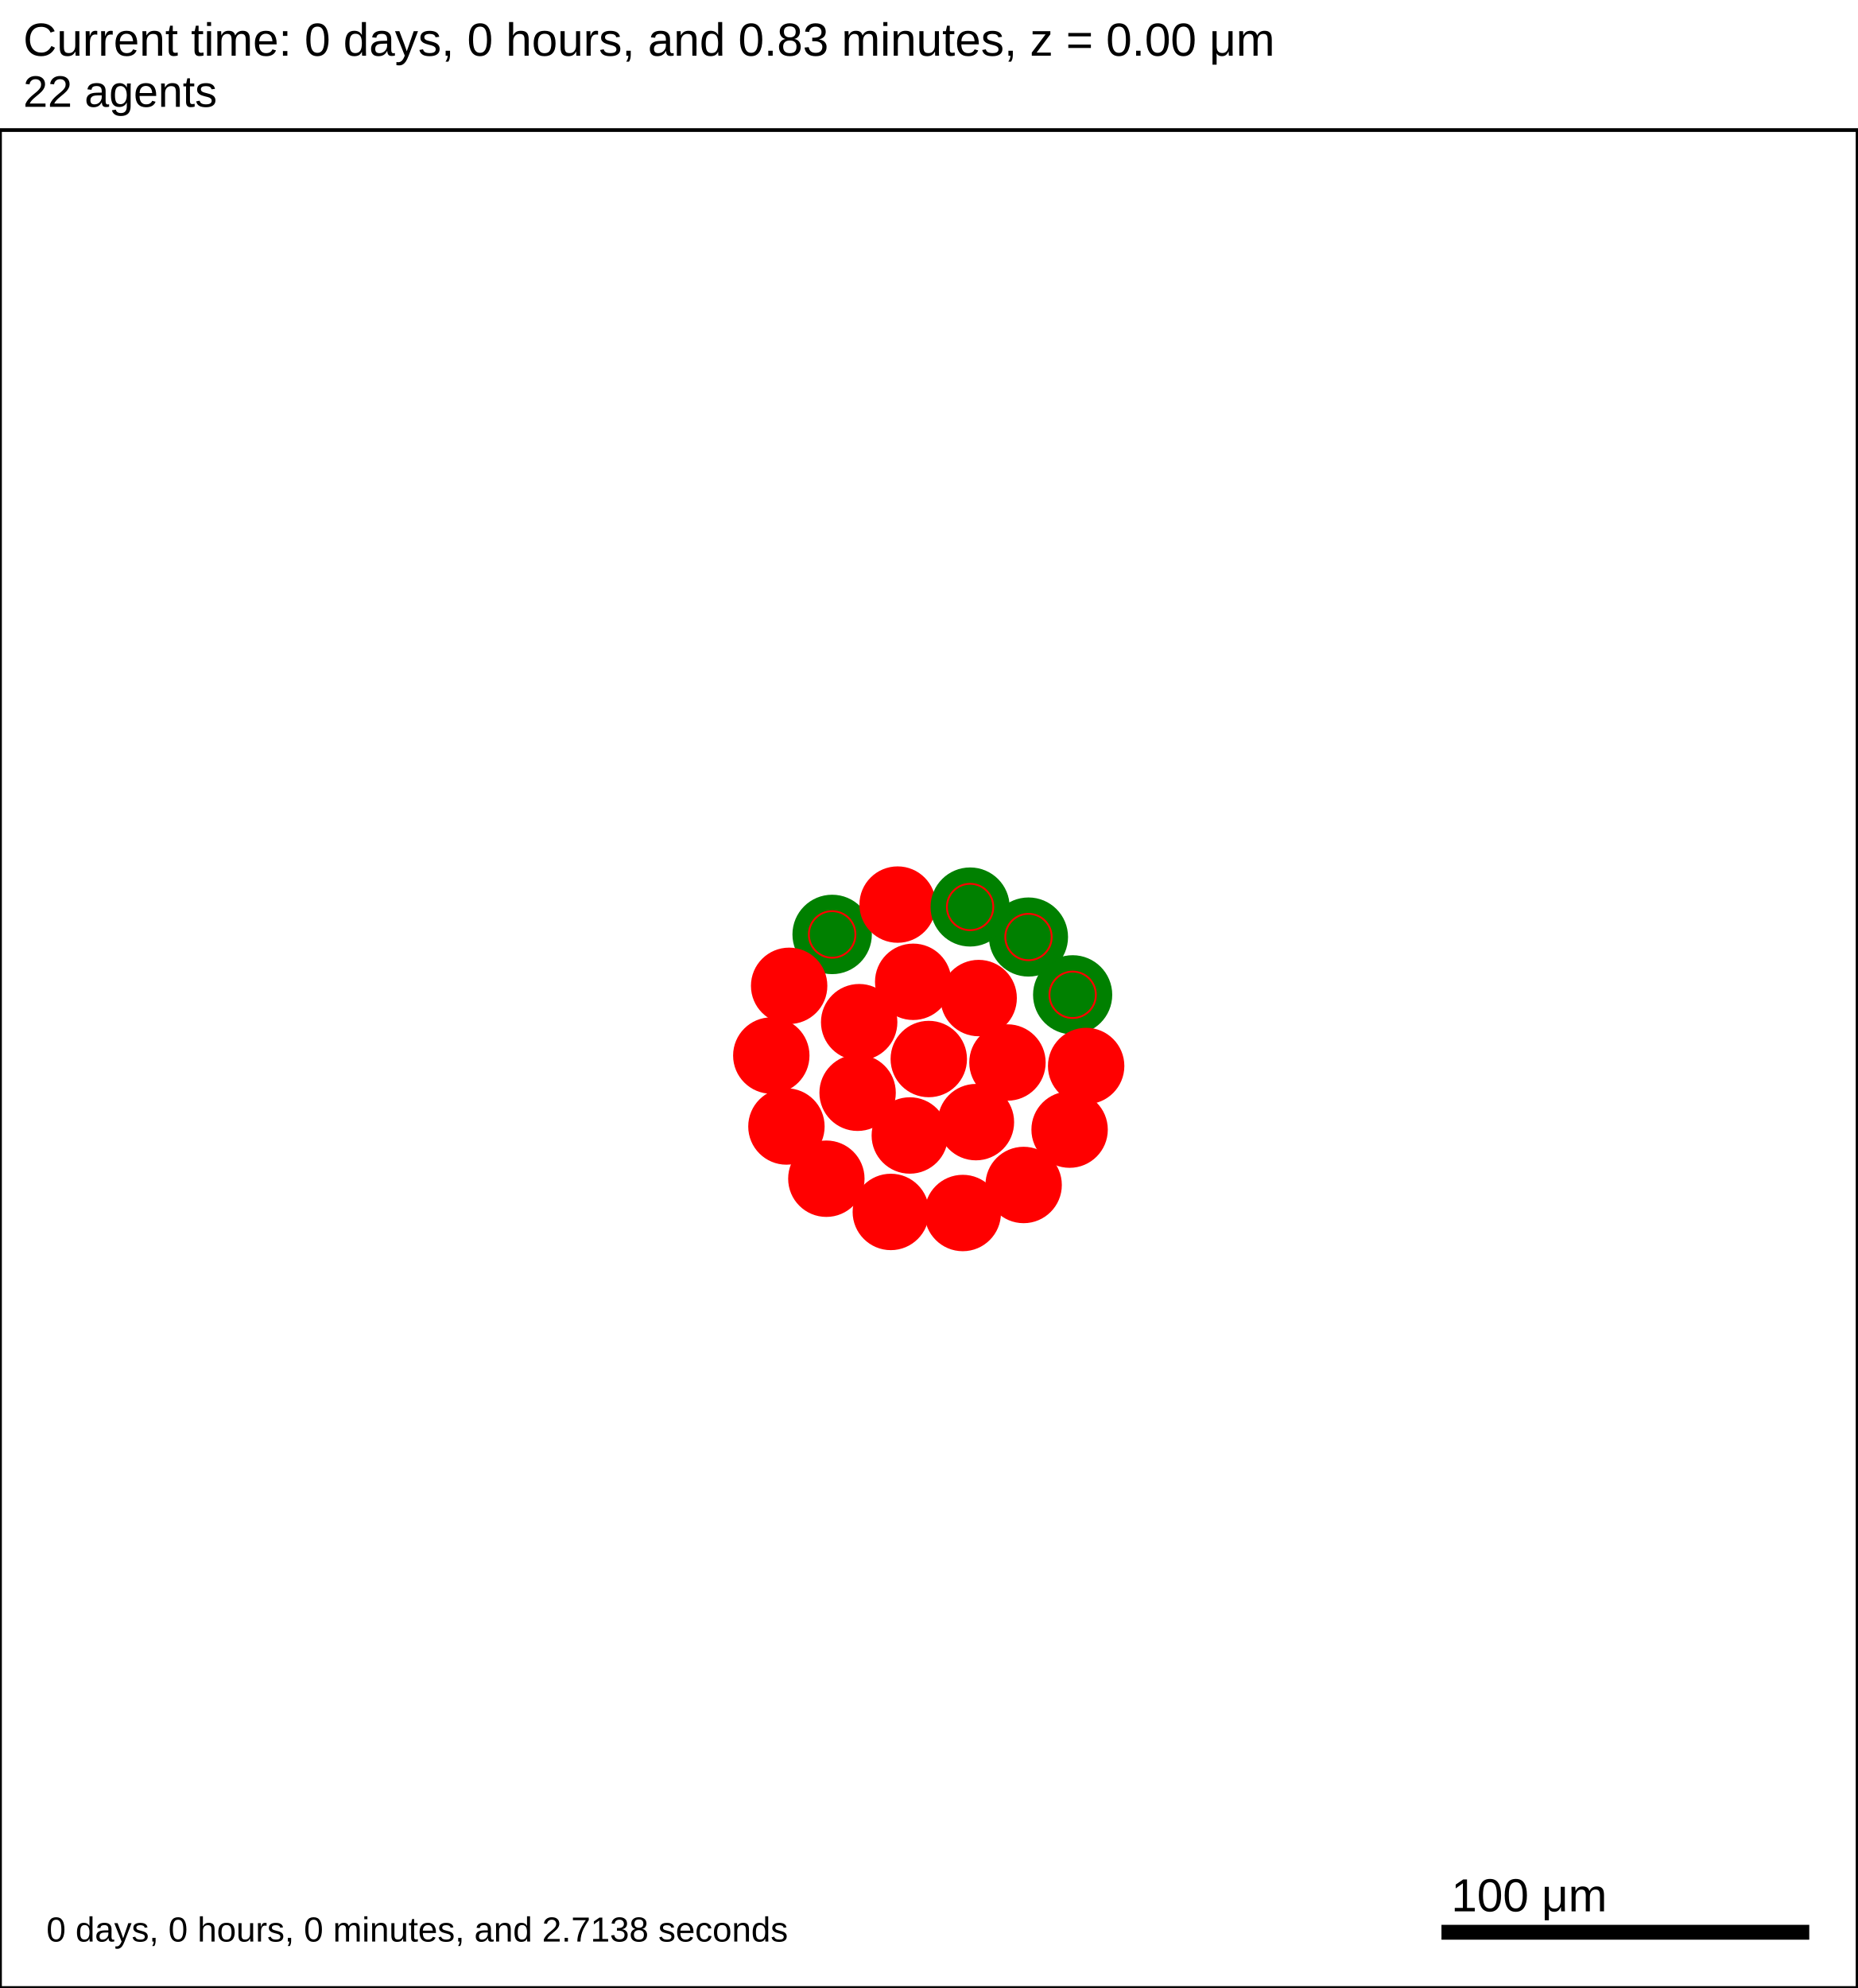
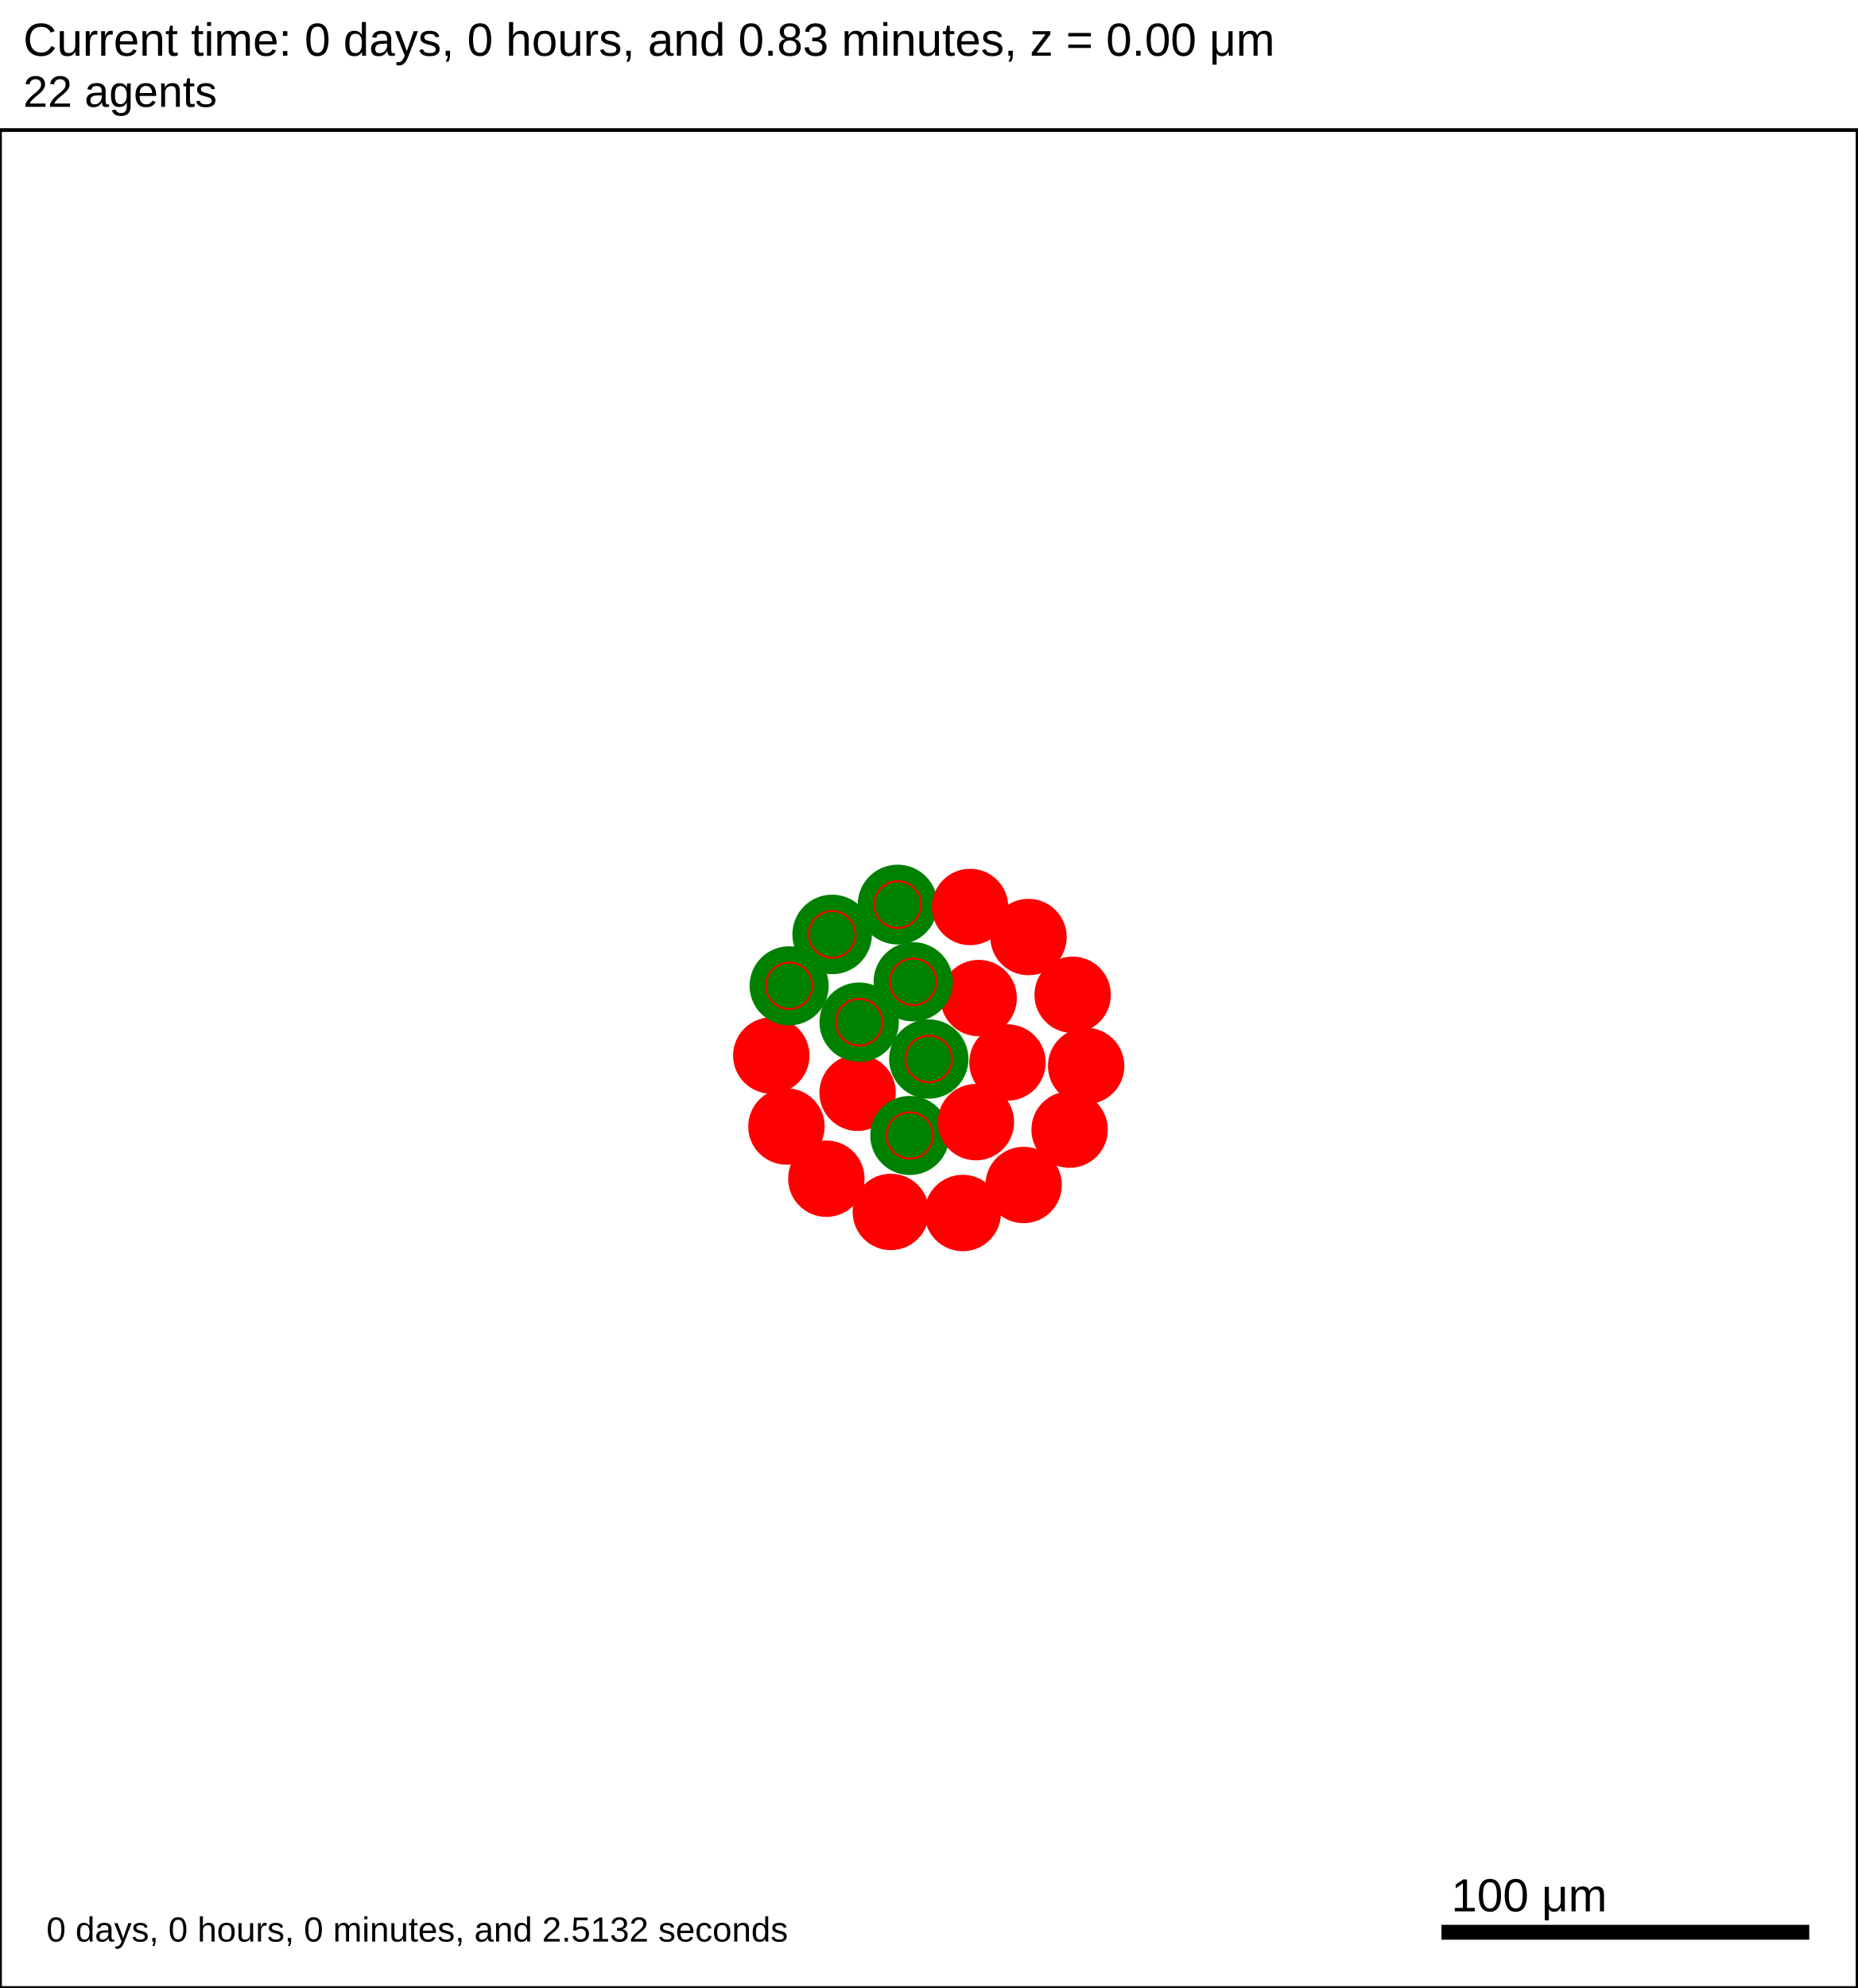
<svg xmlns="http://www.w3.org/2000/svg" version="1.1" width="500" height="535" id="svg2">
  <rect x="0" y="0" width="500" height="535" stroke-width="1" stroke="white" fill="white" />
  <text x="6.25" y="15" font-family="Arial" font-size="12.5" fill="black">
   Current time: 0 days, 0 hours, and 0.83 minutes, z = 0.00 μm
  </text>
  <text x="6.25" y="28.75" font-family="Arial" font-size="11.875" fill="black">
   22 agents
  </text>
  <g id="tissue" transform="translate(0,535) scale(1,-1)">
    <g id="ECM">
  </g>
    <g id="cells">
      <g id="cell0">
-         <circle cx="250" cy="250" r="10.032" stroke-width="0.5" stroke="red" fill="red" />
-         <circle cx="250" cy="250" r="6.024" stroke-width="0.5" stroke="red" fill="red" />
+         <circle cx="250" cy="250" r="10.424" stroke-width="0.5" stroke="green" fill="green" />
+         <circle cx="250" cy="250" r="6.259" stroke-width="0.5" stroke="red" fill="green" />
      </g>
      <g id="cell1">
        <circle cx="230.842" cy="240.923" r="10.032" stroke-width="0.5" stroke="red" fill="red" />
        <circle cx="230.842" cy="240.923" r="6.024" stroke-width="0.5" stroke="red" fill="red" />
      </g>
      <g id="cell2">
        <circle cx="263.426" cy="266.406" r="10.032" stroke-width="0.5" stroke="red" fill="red" />
        <circle cx="263.426" cy="266.406" r="6.024" stroke-width="0.5" stroke="red" fill="red" />
      </g>
      <g id="cell3">
-         <circle cx="244.892" cy="229.425" r="10.032" stroke-width="0.5" stroke="red" fill="red" />
-         <circle cx="244.892" cy="229.425" r="6.024" stroke-width="0.5" stroke="red" fill="red" />
+         <circle cx="244.892" cy="229.425" r="10.397" stroke-width="0.5" stroke="green" fill="green" />
+         <circle cx="244.892" cy="229.425" r="6.243" stroke-width="0.5" stroke="red" fill="green" />
      </g>
      <g id="cell4">
-         <circle cx="245.806" cy="270.781" r="10.032" stroke-width="0.5" stroke="red" fill="red" />
-         <circle cx="245.806" cy="270.781" r="6.024" stroke-width="0.5" stroke="red" fill="red" />
+         <circle cx="245.806" cy="270.781" r="10.412" stroke-width="0.5" stroke="green" fill="green" />
+         <circle cx="245.806" cy="270.781" r="6.252" stroke-width="0.5" stroke="red" fill="green" />
      </g>
      <g id="cell5">
        <circle cx="262.688" cy="233.016" r="10.032" stroke-width="0.5" stroke="red" fill="red" />
        <circle cx="262.688" cy="233.016" r="6.024" stroke-width="0.5" stroke="red" fill="red" />
      </g>
      <g id="cell6">
-         <circle cx="231.262" cy="259.916" r="10.032" stroke-width="0.5" stroke="red" fill="red" />
-         <circle cx="231.262" cy="259.916" r="6.024" stroke-width="0.5" stroke="red" fill="red" />
+         <circle cx="231.262" cy="259.916" r="10.437" stroke-width="0.5" stroke="green" fill="green" />
+         <circle cx="231.262" cy="259.916" r="6.267" stroke-width="0.5" stroke="red" fill="green" />
      </g>
      <g id="cell7">
        <circle cx="271.179" cy="249.063" r="10.032" stroke-width="0.5" stroke="red" fill="red" />
        <circle cx="271.179" cy="249.063" r="6.024" stroke-width="0.5" stroke="red" fill="red" />
      </g>
      <g id="cell8">
-         <circle cx="259.148" cy="208.561" r="10.032" stroke-width="0.5" stroke="red" fill="red" />
-         <circle cx="259.148" cy="208.561" r="6.024" stroke-width="0.5" stroke="red" fill="red" />
+         <circle cx="259.149" cy="208.562" r="10.032" stroke-width="0.5" stroke="red" fill="red" />
+         <circle cx="259.149" cy="208.562" r="6.024" stroke-width="0.5" stroke="red" fill="red" />
      </g>
      <g id="cell9">
        <circle cx="211.683" cy="231.845" r="10.032" stroke-width="0.5" stroke="red" fill="red" />
        <circle cx="211.683" cy="231.845" r="6.024" stroke-width="0.5" stroke="red" fill="red" />
      </g>
      <g id="cell10">
-         <circle cx="223.989" cy="283.53" r="10.437" stroke-width="0.5" stroke="green" fill="green" />
-         <circle cx="223.989" cy="283.53" r="6.267" stroke-width="0.5" stroke="red" fill="green" />
+         <circle cx="223.99" cy="283.531" r="10.456" stroke-width="0.5" stroke="green" fill="green" />
+         <circle cx="223.99" cy="283.531" r="6.279" stroke-width="0.5" stroke="red" fill="green" />
      </g>
      <g id="cell11">
-         <circle cx="276.837" cy="282.833" r="10.397" stroke-width="0.5" stroke="green" fill="green" />
-         <circle cx="276.837" cy="282.833" r="6.243" stroke-width="0.5" stroke="red" fill="green" />
+         <circle cx="276.838" cy="282.832" r="10.032" stroke-width="0.5" stroke="red" fill="red" />
+         <circle cx="276.838" cy="282.832" r="6.024" stroke-width="0.5" stroke="red" fill="red" />
      </g>
      <g id="cell12">
        <circle cx="287.906" cy="231.002" r="10.032" stroke-width="0.5" stroke="red" fill="red" />
        <circle cx="287.906" cy="231.002" r="6.024" stroke-width="0.5" stroke="red" fill="red" />
      </g>
      <g id="cell13">
        <circle cx="239.783" cy="208.849" r="10.032" stroke-width="0.5" stroke="red" fill="red" />
        <circle cx="239.783" cy="208.849" r="6.024" stroke-width="0.5" stroke="red" fill="red" />
      </g>
      <g id="cell14">
        <circle cx="207.61" cy="250.938" r="10.032" stroke-width="0.5" stroke="red" fill="red" />
        <circle cx="207.61" cy="250.938" r="6.024" stroke-width="0.5" stroke="red" fill="red" />
      </g>
      <g id="cell15">
-         <circle cx="241.613" cy="291.562" r="10.032" stroke-width="0.5" stroke="red" fill="red" />
-         <circle cx="241.613" cy="291.562" r="6.024" stroke-width="0.5" stroke="red" fill="red" />
+         <circle cx="241.613" cy="291.562" r="10.493" stroke-width="0.5" stroke="green" fill="green" />
+         <circle cx="241.613" cy="291.562" r="6.301" stroke-width="0.5" stroke="red" fill="green" />
      </g>
      <g id="cell16">
-         <circle cx="288.725" cy="267.282" r="10.408" stroke-width="0.5" stroke="green" fill="green" />
-         <circle cx="288.725" cy="267.282" r="6.25" stroke-width="0.5" stroke="red" fill="green" />
+         <circle cx="288.725" cy="267.282" r="10.032" stroke-width="0.5" stroke="red" fill="red" />
+         <circle cx="288.725" cy="267.282" r="6.024" stroke-width="0.5" stroke="red" fill="red" />
      </g>
      <g id="cell17">
-         <circle cx="275.531" cy="216.104" r="10.032" stroke-width="0.5" stroke="red" fill="red" />
-         <circle cx="275.531" cy="216.104" r="6.024" stroke-width="0.5" stroke="red" fill="red" />
+         <circle cx="275.532" cy="216.104" r="10.032" stroke-width="0.5" stroke="red" fill="red" />
+         <circle cx="275.532" cy="216.104" r="6.024" stroke-width="0.5" stroke="red" fill="red" />
      </g>
      <g id="cell18">
        <circle cx="222.428" cy="217.789" r="10.032" stroke-width="0.5" stroke="red" fill="red" />
        <circle cx="222.428" cy="217.789" r="6.024" stroke-width="0.5" stroke="red" fill="red" />
      </g>
      <g id="cell19">
-         <circle cx="212.413" cy="269.699" r="10.032" stroke-width="0.5" stroke="red" fill="red" />
-         <circle cx="212.413" cy="269.699" r="6.024" stroke-width="0.5" stroke="red" fill="red" />
+         <circle cx="212.414" cy="269.7" r="10.397" stroke-width="0.5" stroke="green" fill="green" />
+         <circle cx="212.414" cy="269.7" r="6.243" stroke-width="0.5" stroke="red" fill="green" />
      </g>
      <g id="cell20">
-         <circle cx="261.124" cy="290.915" r="10.394" stroke-width="0.5" stroke="green" fill="green" />
-         <circle cx="261.124" cy="290.915" r="6.241" stroke-width="0.5" stroke="red" fill="green" />
+         <circle cx="261.124" cy="290.915" r="10.032" stroke-width="0.5" stroke="red" fill="red" />
+         <circle cx="261.124" cy="290.915" r="6.024" stroke-width="0.5" stroke="red" fill="red" />
      </g>
      <g id="cell21">
        <circle cx="292.359" cy="248.125" r="10.032" stroke-width="0.5" stroke="red" fill="red" />
        <circle cx="292.359" cy="248.125" r="6.024" stroke-width="0.5" stroke="red" fill="red" />
      </g>
    </g>
  </g>
  <rect x="387.5" y="517.5" width="100" height="5" stroke-width="1" stroke="rgb(255,255,255)" fill="rgb(0,0,0)" />
  <text x="390.625" y="514.375" font-family="Arial" font-size="12.5" fill="black">
   100 μm
  </text>
  <text x="12.5" y="522.5" font-family="Arial" font-size="9.375" fill="black">
-    0 days, 0 hours, 0 minutes, and 2.7138 seconds
+    0 days, 0 hours, 0 minutes, and 2.5132 seconds
  </text>
  <rect x="0" y="35" width="500" height="500" stroke-width="1" stroke="rgb(0,0,0)" fill="none" />
</svg>
